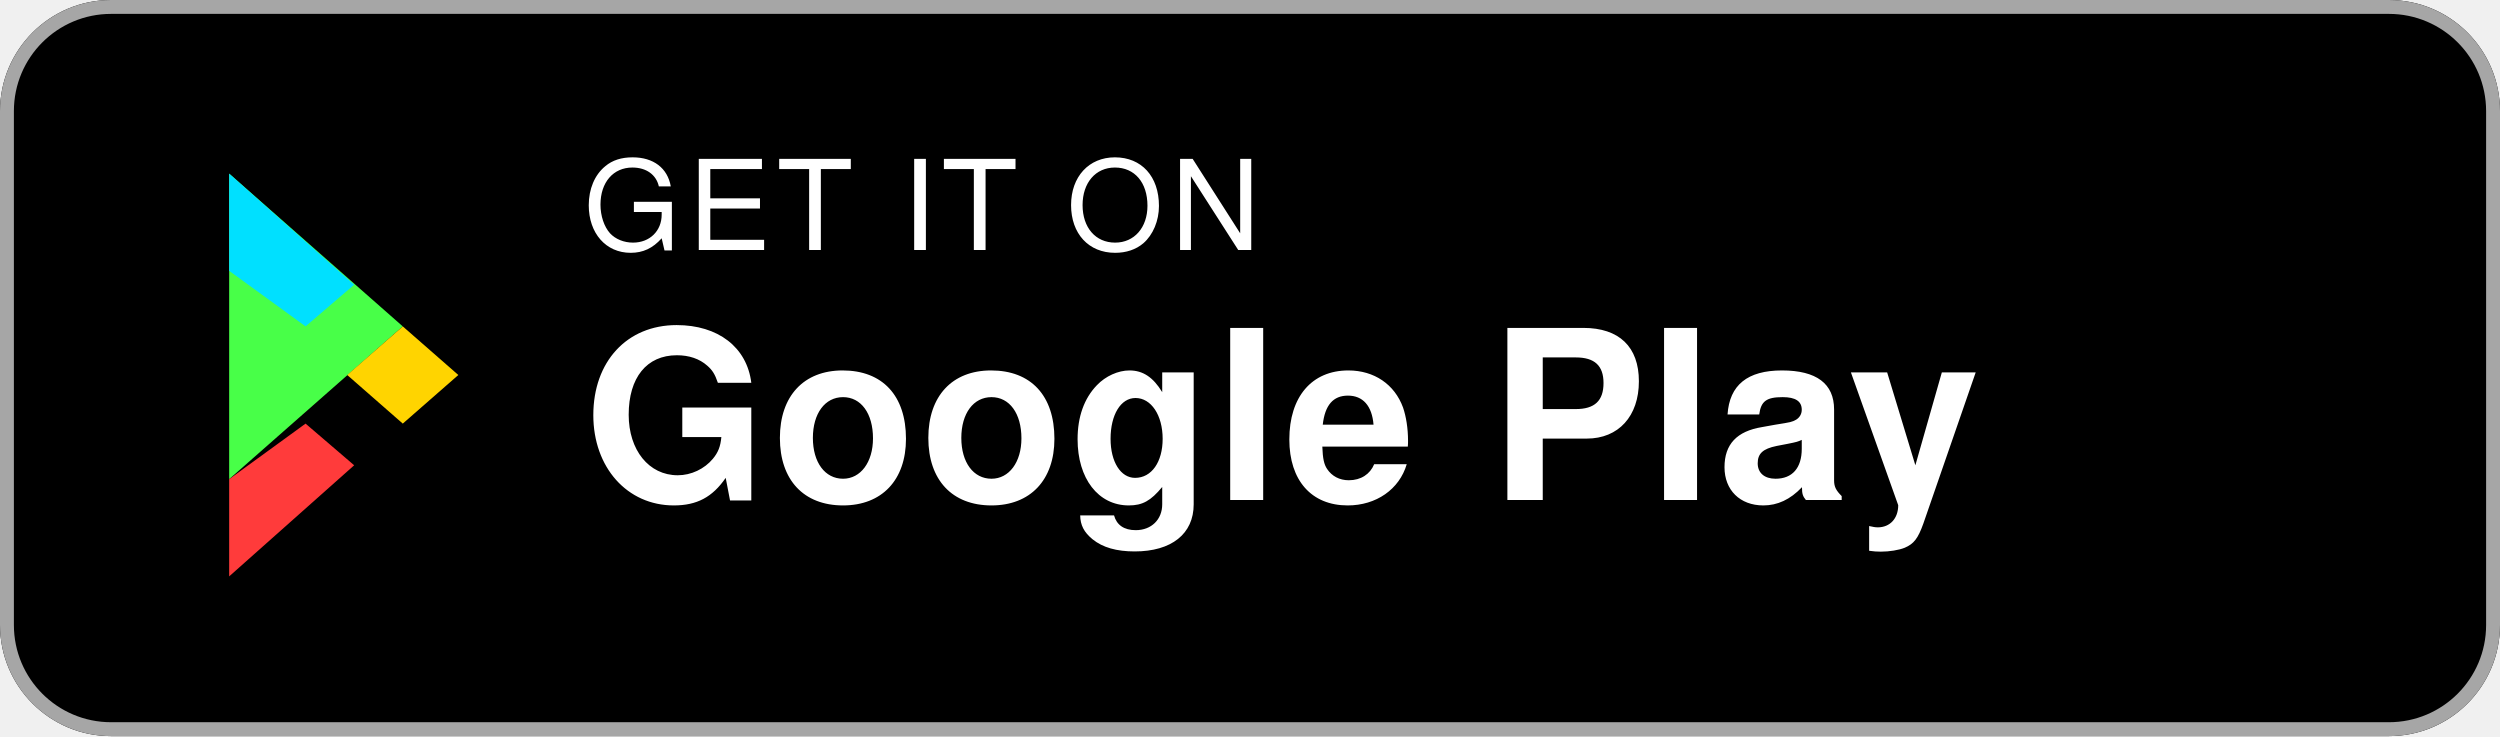
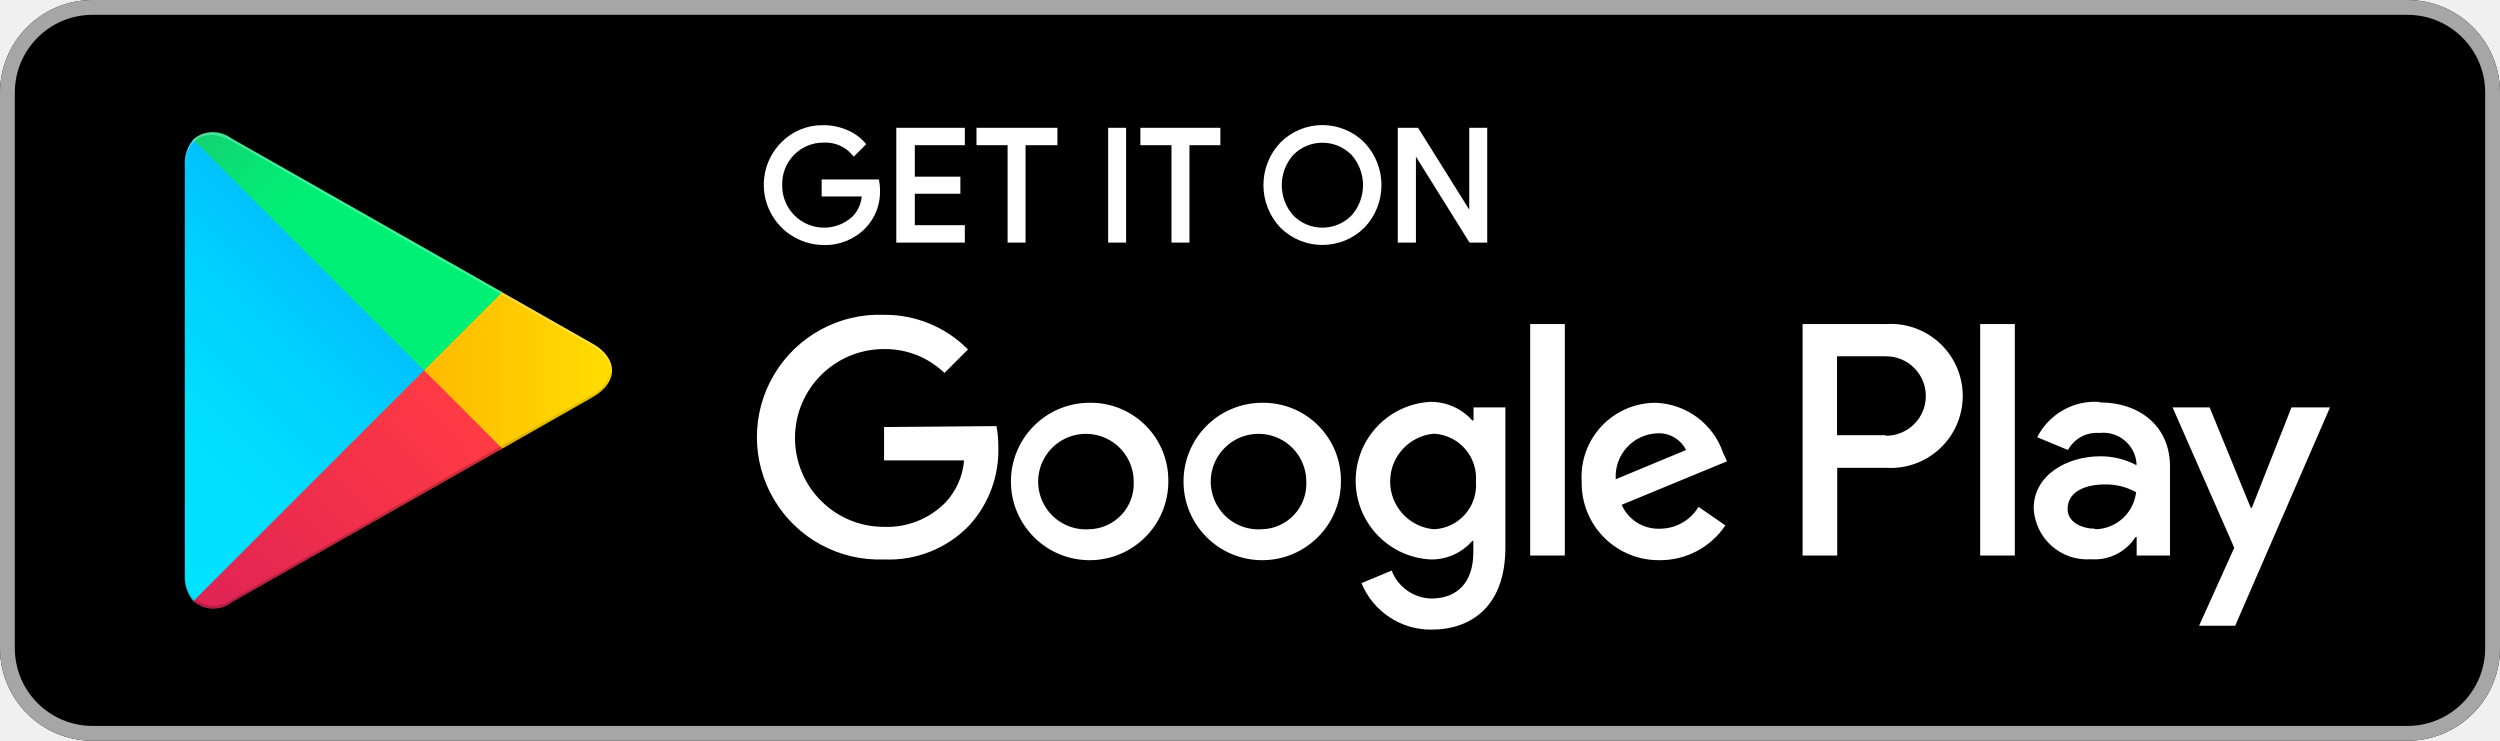
- <svg xmlns="http://www.w3.org/2000/svg" viewBox="0 0 180 53" width="180" height="53">
-   <rect width="180" height="53" rx="8" fill="#000" />
-   <rect x="0.5" y="0.5" width="179" height="52" rx="7.5" stroke="#A6A6A6" fill="none" />
-   <g transform="translate(12, 10)">
-     <path d="M4.5 2.5l12.5 11-12.5 11V2.5z" fill="#48FF48" />
-     <path d="M4.5 2.5l9 8-3.5 3-5.5-4V2.5z" fill="#00E0FF" />
-     <path d="M4.5 24.5l5.5-4 3.5 3-9 8v-7z" fill="#FF3B3B" />
-     <path d="M17 13.5l4 3.5-4 3.5-4-3.5 4-3.5z" fill="#FFD400" />
-   </g>
-   <text x="42" y="18" fill="#fff" font-family="Helvetica, Arial, sans-serif" font-size="9" letter-spacing="0.5">GET IT ON</text>
-   <text x="42" y="36" fill="#fff" font-family="Helvetica, Arial, sans-serif" font-size="17" font-weight="600" letter-spacing="0.3">Google Play</text>
+ <svg xmlns="http://www.w3.org/2000/svg" viewBox="10 10 135 40">
+   <defs>
+     <linearGradient id="a" x1="31.8" y1="183.29" x2="15.02" y2="166.51" gradientTransform="matrix(1 0 0 -1 0 202)" gradientUnits="userSpaceOnUse">
+       <stop offset="0" stop-color="#00a0ff" />
+       <stop offset=".01" stop-color="#00a1ff" />
+       <stop offset=".26" stop-color="#00beff" />
+       <stop offset=".51" stop-color="#00d2ff" />
+       <stop offset=".76" stop-color="#00dfff" />
+       <stop offset="1" stop-color="#00e3ff" />
+     </linearGradient>
+     <linearGradient id="b" x1="43.83" y1="172" x2="19.64" y2="172" gradientTransform="matrix(1 0 0 -1 0 202)" gradientUnits="userSpaceOnUse">
+       <stop offset="0" stop-color="#ffe000" />
+       <stop offset=".41" stop-color="#ffbd00" />
+       <stop offset=".78" stop-color="orange" />
+       <stop offset="1" stop-color="#ff9c00" />
+     </linearGradient>
+     <linearGradient id="c" x1="34.83" y1="169.7" x2="12.07" y2="146.95" gradientTransform="matrix(1 0 0 -1 0 202)" gradientUnits="userSpaceOnUse">
+       <stop offset="0" stop-color="#ff3a44" />
+       <stop offset="1" stop-color="#c31162" />
+     </linearGradient>
+     <linearGradient id="d" x1="17.3" y1="191.82" x2="27.46" y2="181.66" gradientTransform="matrix(1 0 0 -1 0 202)" gradientUnits="userSpaceOnUse">
+       <stop offset="0" stop-color="#32a071" />
+       <stop offset=".07" stop-color="#2da771" />
+       <stop offset=".48" stop-color="#15cf74" />
+       <stop offset=".8" stop-color="#06e775" />
+       <stop offset="1" stop-color="#00f076" />
+     </linearGradient>
+   </defs>
+   <path fill="none" d="M0 0h155v60H0z" />
+   <rect x="10" y="10" width="135" height="40" rx="5" ry="5" />
+   <path d="M140 10.8a4.2 4.2 0 0 1 4.2 4.2v30a4.2 4.2 0 0 1-4.2 4.2H15a4.2 4.2 0 0 1-4.2-4.2V15a4.2 4.2 0 0 1 4.2-4.2h125m0-.8H15a5 5 0 0 0-5 5v30a5 5 0 0 0 5 5h125a5 5 0 0 0 5-5V15a5 5 0 0 0-5-5z" fill="#a6a6a6" />
+   <path d="M57.42 20.24a2.71 2.71 0 0 1-.75 2 2.91 2.91 0 0 1-2.2.89 3.15 3.15 0 0 1-2.21-5.37 3 3 0 0 1 2.21-.9 3.1 3.1 0 0 1 1.23.25 2.47 2.47 0 0 1 .94.67l-.53.53a2 2 0 0 0-1.64-.71 2.32 2.32 0 0 0-2.33 2.4 2.36 2.36 0 0 0 4 1.73 1.89 1.89 0 0 0 .5-1.22h-2.17v-.72h2.91a2.54 2.54 0 0 1 .04.45zM62 17.74h-2.7v1.9h2.46v.72H59.3v1.9H62V23h-3.5v-6H62zM65.28 23h-.77v-5.26h-1.68V17H67v.74h-1.72zM69.94 23v-6h.77v6zM74.13 23h-.77v-5.26h-1.68V17h4.12v.74h-1.67zM83.61 22.22a3.12 3.12 0 0 1-4.4 0 3.24 3.24 0 0 1 0-4.45 3.1 3.1 0 0 1 4.4 0 3.23 3.23 0 0 1 0 4.45zm-3.83-.5a2.31 2.31 0 0 0 3.26 0 2.56 2.56 0 0 0 0-3.44 2.31 2.31 0 0 0-3.26 0 2.56 2.56 0 0 0 0 3.44zM85.58 23v-6h.94l2.92 4.67V17h.77v6h-.8l-3.05-4.89V23z" fill="#fff" stroke="#fff" stroke-miterlimit="10" stroke-width=".2" />
+   <path d="M78.14 31.75A4.25 4.25 0 1 0 82.41 36a4.19 4.19 0 0 0-4.27-4.25zm0 6.83a2.58 2.58 0 1 1 2.4-2.58 2.46 2.46 0 0 1-2.4 2.58zm-9.31-6.83A4.25 4.25 0 1 0 73.09 36a4.19 4.19 0 0 0-4.27-4.25zm0 6.83A2.58 2.58 0 1 1 71.22 36a2.46 2.46 0 0 1-2.4 2.58zm-11.09-5.52v1.8h4.32a3.77 3.77 0 0 1-1 2.27 4.42 4.42 0 0 1-3.33 1.32 4.8 4.8 0 0 1 0-9.6A4.6 4.6 0 0 1 61 30.14l1.27-1.27A6.29 6.29 0 0 0 57.74 27a6.61 6.61 0 1 0 0 13.21 6 6 0 0 0 4.61-1.85 6 6 0 0 0 1.56-4.22 5.87 5.87 0 0 0-.1-1.13zm45.31 1.4a4 4 0 0 0-3.64-2.71 4 4 0 0 0-4 4.25 4.16 4.16 0 0 0 4.22 4.25 4.23 4.23 0 0 0 3.54-1.88l-1.45-1a2.43 2.43 0 0 1-2.09 1.18 2.16 2.16 0 0 1-2.06-1.29l5.69-2.35zm-5.8 1.42a2.33 2.33 0 0 1 2.22-2.48 1.65 1.65 0 0 1 1.58.9zM92.63 40h1.87V27.5h-1.87zm-3.06-7.3h-.07a3 3 0 0 0-2.24-1 4.26 4.26 0 0 0 0 8.51 2.9 2.9 0 0 0 2.24-1h.06v.61c0 1.63-.87 2.5-2.27 2.5a2.35 2.35 0 0 1-2.14-1.51l-1.63.68A4.05 4.05 0 0 0 87.29 44c2.19 0 4-1.29 4-4.43V32h-1.72zm-2.14 5.88a2.59 2.59 0 0 1 0-5.16A2.4 2.4 0 0 1 89.7 36a2.38 2.38 0 0 1-2.28 2.58zm24.38-11.08h-4.47V40h1.87v-4.74h2.61a3.89 3.89 0 1 0 0-7.76zm0 6h-2.61v-4.26h2.65a2.14 2.14 0 1 1 0 4.29zm11.53-1.8a3.5 3.5 0 0 0-3.33 1.91l1.66.69a1.77 1.77 0 0 1 1.7-.92 1.8 1.8 0 0 1 2 1.61v.13a4.13 4.13 0 0 0-1.95-.48c-1.79 0-3.6 1-3.6 2.81a2.89 2.89 0 0 0 3.1 2.75 2.63 2.63 0 0 0 2.4-1.2h.06v1h1.8v-4.81c0-2.19-1.66-3.46-3.79-3.46zm-.23 6.85c-.61 0-1.46-.31-1.46-1.06 0-1 1.06-1.33 2-1.33a3.32 3.32 0 0 1 1.7.42 2.26 2.26 0 0 1-2.19 2zM133.74 32l-2.14 5.42h-.06L129.32 32h-2l3.33 7.58-1.9 4.21h1.95L135.82 32zm-16.81 8h1.87V27.5h-1.87z" fill="#fff" />
+   <path d="M20.44 17.54a2 2 0 0 0-.46 1.4v22.12a2 2 0 0 0 .46 1.4l.07.07L32.9 30.15v-.29L20.51 17.47z" fill="url(#a)" />
+   <path d="M37 34.28l-4.1-4.13v-.29l4.1-4.14.09.05L42 28.56c1.4.79 1.4 2.09 0 2.89l-4.89 2.78z" fill="url(#b)" />
+   <path d="M37.12 34.22L32.9 30 20.44 42.46a1.63 1.63 0 0 0 2.08.06l14.61-8.3" fill="url(#c)" />
+   <path d="M37.12 25.78l-14.61-8.3a1.63 1.63 0 0 0-2.08.06L32.9 30z" fill="url(#d)" />
+   <path d="M37 34.13l-14.49 8.25a1.67 1.67 0 0 1-2 0l-.07.07.07.07a1.66 1.66 0 0 0 2 0l14.61-8.3z" style="isolation:isolate" opacity=".2" />
+   <path d="M20.44 42.32a2 2 0 0 1-.46-1.4v.15a2 2 0 0 0 .46 1.4l.07-.07zM42 31.3l-5 2.83.09.09L42 31.44A1.75 1.75 0 0 0 43 30a1.86 1.86 0 0 1-1 1.3z" style="isolation:isolate" opacity=".12" />
+   <path d="M22.51 17.62L42 28.7a1.86 1.86 0 0 1 1 1.3 1.75 1.75 0 0 0-1-1.44L22.51 17.48c-1.4-.79-2.54-.13-2.54 1.47v.15c.03-1.61 1.15-2.27 2.54-1.48z" style="isolation:isolate" fill="#fff" opacity=".25" />
</svg>
